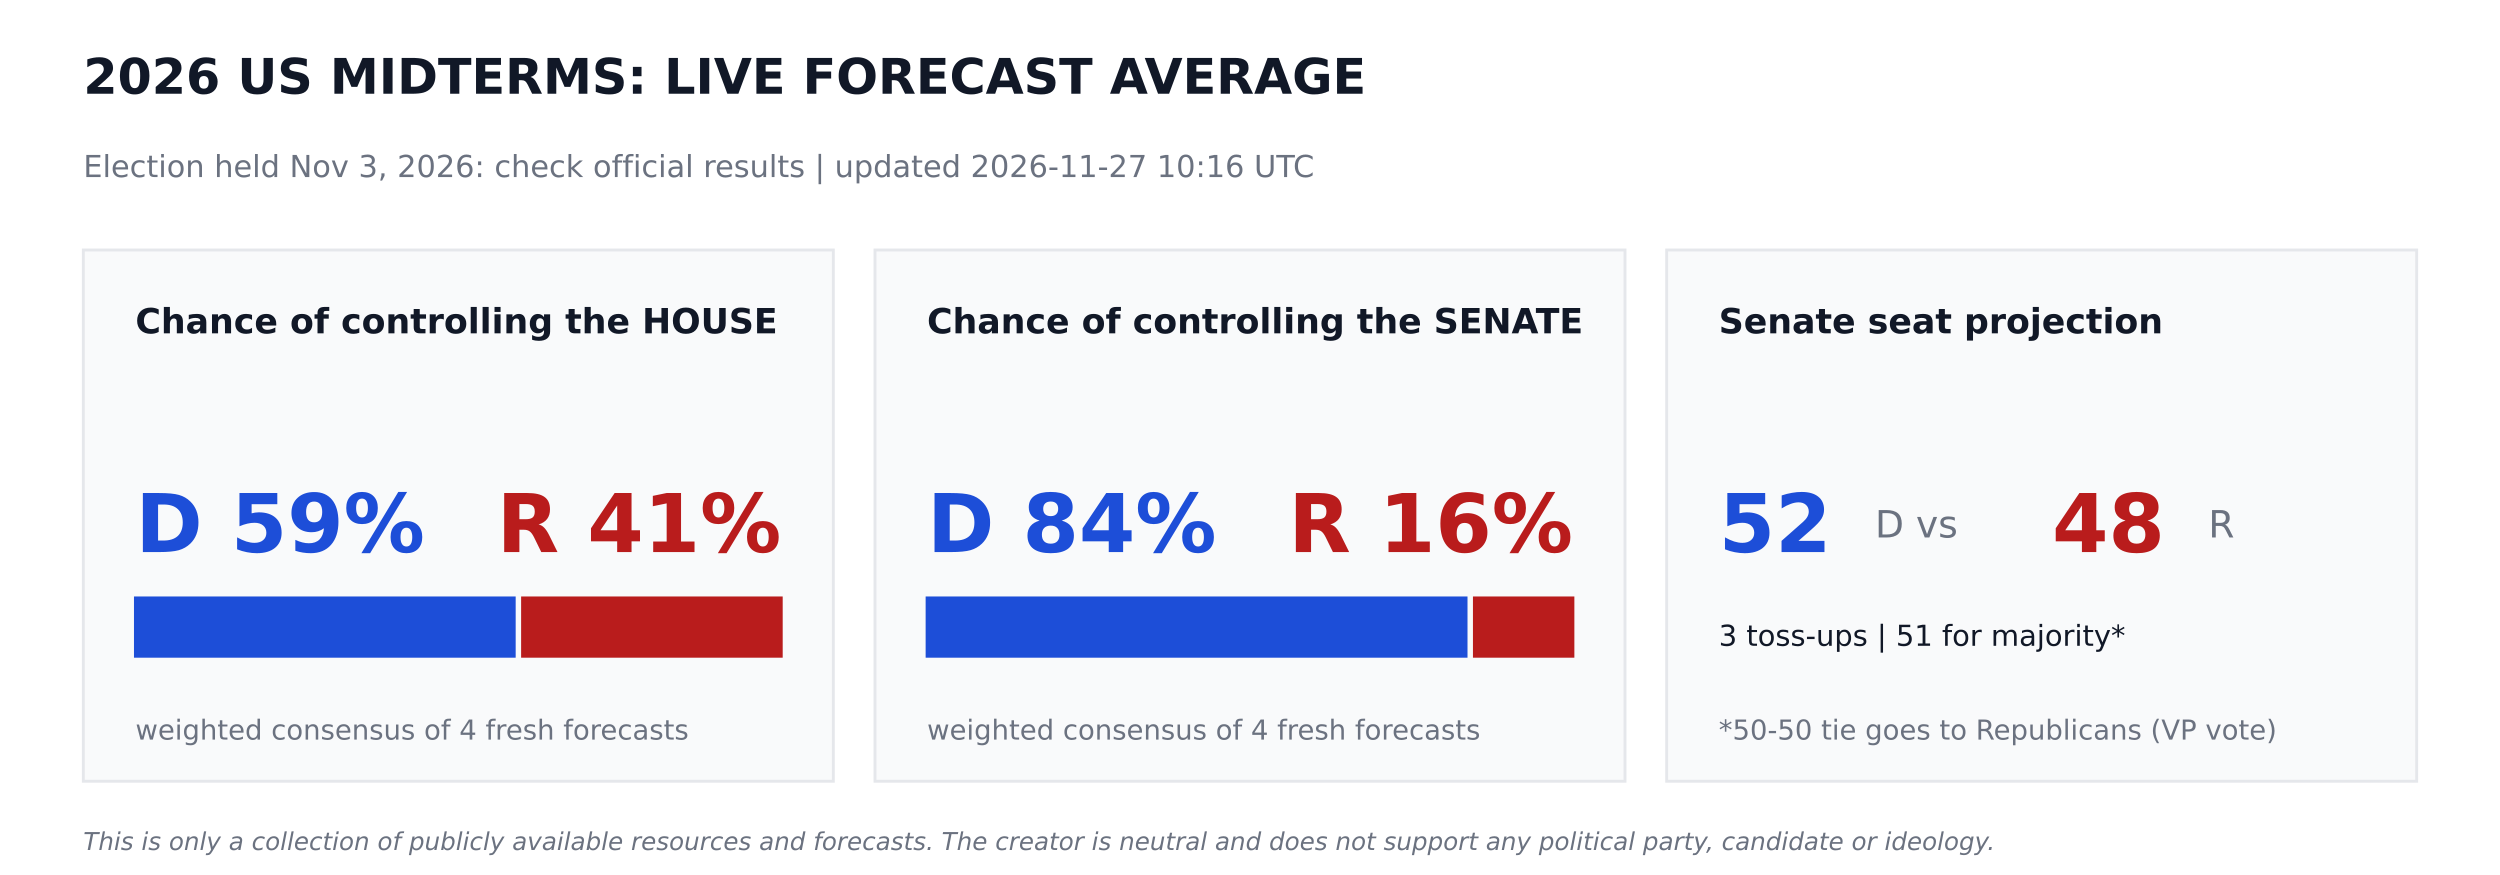
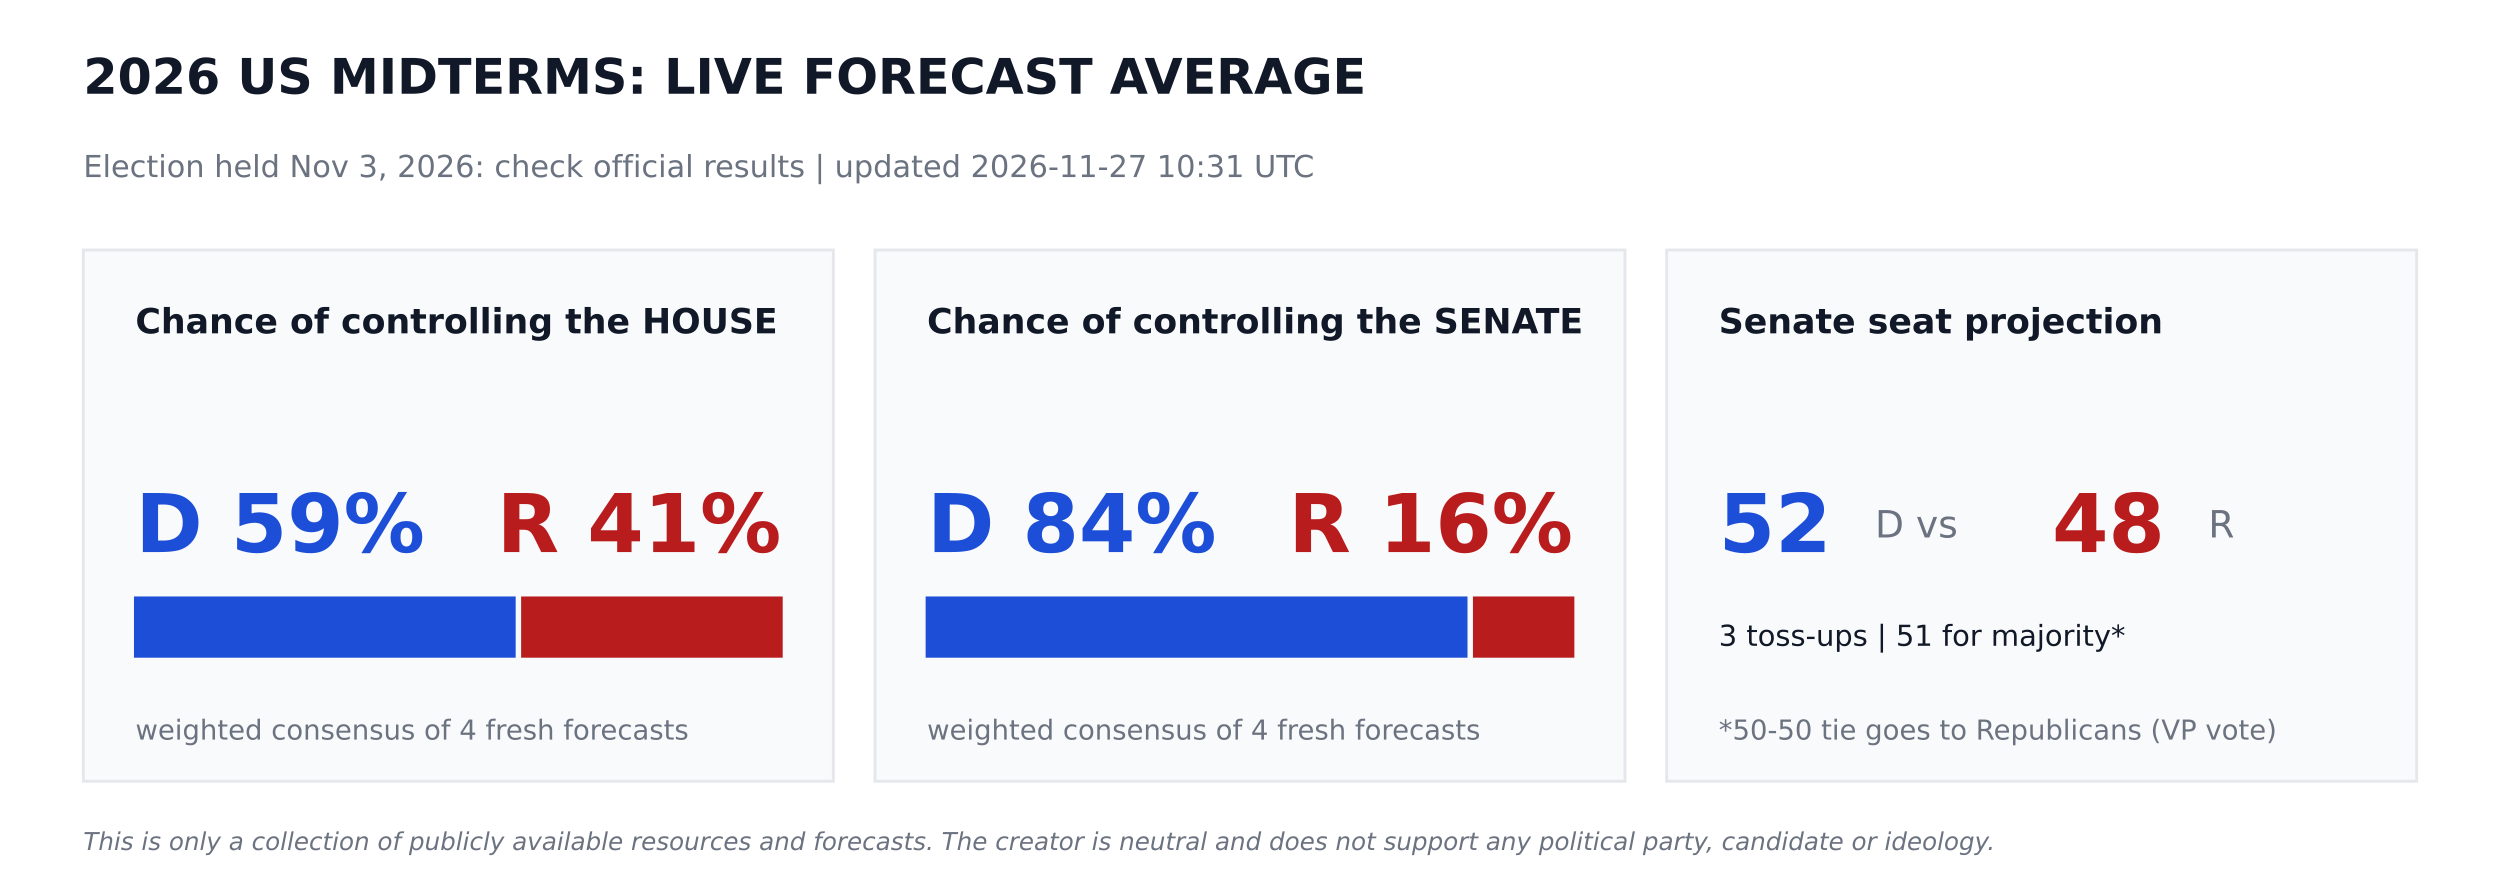
<svg xmlns="http://www.w3.org/2000/svg" width="864pt" height="302.4pt" viewBox="0 0 864 302.4" version="1.1">
  <defs>
    <style type="text/css">*{stroke-linejoin: round; stroke-linecap: butt}</style>
  </defs>
  <g id="figure_1">
    <g id="patch_1">
      <path d="M 0 302.4  L 864 302.4  L 864 0  L 0 0  z " style="fill: #ffffff" />
    </g>
    <g id="axes_1">
      <g id="patch_2">
-         <path d="M 28.8 270  L 288 270  L 288 86.4  L 28.8 86.4  z " clip-path="url(#pfd2f46a42f)" style="fill: #f9fafb; stroke: #e5e7eb; stroke-linejoin: miter" />
+         <path d="M 28.8 270  L 288 270  L 288 86.4  L 28.8 86.4  z " clip-path="url(#pf584059fb2)" style="fill: #f9fafb; stroke: #e5e7eb; stroke-linejoin: miter" />
      </g>
      <g id="patch_3">
-         <path d="M 46.8 226.8  L 177.718 226.8  L 177.718 206.64  L 46.8 206.64  z " clip-path="url(#pfd2f46a42f)" style="fill: #1d4ed8; stroke: #1d4ed8; stroke-linejoin: miter" />
+         <path d="M 46.8 226.8  L 177.718 226.8  L 177.718 206.64  L 46.8 206.64  z " clip-path="url(#pf584059fb2)" style="fill: #1d4ed8; stroke: #1d4ed8; stroke-linejoin: miter" />
      </g>
      <g id="patch_4">
-         <path d="M 180.598 226.8  L 270 226.8  L 270 206.64  L 180.598 206.64  z " clip-path="url(#pfd2f46a42f)" style="fill: #b91c1c; stroke: #b91c1c; stroke-linejoin: miter" />
+         <path d="M 180.598 226.8  L 270 226.8  L 270 206.64  L 180.598 206.64  z " clip-path="url(#pf584059fb2)" style="fill: #b91c1c; stroke: #b91c1c; stroke-linejoin: miter" />
      </g>
      <g id="patch_5">
-         <path d="M 302.4 270  L 561.6 270  L 561.6 86.4  L 302.4 86.4  z " clip-path="url(#pfd2f46a42f)" style="fill: #f9fafb; stroke: #e5e7eb; stroke-linejoin: miter" />
+         <path d="M 302.4 270  L 561.6 270  L 561.6 86.4  L 302.4 86.4  z " clip-path="url(#pf584059fb2)" style="fill: #f9fafb; stroke: #e5e7eb; stroke-linejoin: miter" />
      </g>
      <g id="patch_6">
-         <path d="M 320.4 226.8  L 506.671 226.8  L 506.671 206.64  L 320.4 206.64  z " clip-path="url(#pfd2f46a42f)" style="fill: #1d4ed8; stroke: #1d4ed8; stroke-linejoin: miter" />
+         <path d="M 320.4 226.8  L 506.671 226.8  L 506.671 206.64  L 320.4 206.64  z " clip-path="url(#pf584059fb2)" style="fill: #1d4ed8; stroke: #1d4ed8; stroke-linejoin: miter" />
      </g>
      <g id="patch_7">
-         <path d="M 509.551 226.8  L 543.6 226.8  L 543.6 206.64  L 509.551 206.64  z " clip-path="url(#pfd2f46a42f)" style="fill: #b91c1c; stroke: #b91c1c; stroke-linejoin: miter" />
+         <path d="M 509.551 226.8  L 543.6 226.8  L 543.6 206.64  L 509.551 206.64  z " clip-path="url(#pf584059fb2)" style="fill: #b91c1c; stroke: #b91c1c; stroke-linejoin: miter" />
      </g>
      <g id="patch_8">
-         <path d="M 576 270  L 835.2 270  L 835.2 86.4  L 576 86.4  z " clip-path="url(#pfd2f46a42f)" style="fill: #f9fafb; stroke: #e5e7eb; stroke-linejoin: miter" />
+         <path d="M 576 270  L 835.2 270  L 835.2 86.4  L 576 86.4  z " clip-path="url(#pf584059fb2)" style="fill: #f9fafb; stroke: #e5e7eb; stroke-linejoin: miter" />
      </g>
      <g id="text_1">
        <text style="font-weight: 700; font-size: 17px; font-family: 'DejaVu Sans'; text-anchor: start; fill: #111827" x="28.8" y="32.4" transform="rotate(-0 28.8 32.4)">2026 US MIDTERMS: LIVE FORECAST AVERAGE</text>
      </g>
      <g id="text_2">
-         <text style="font-size: 10.5px; font-family: 'DejaVu Sans'; text-anchor: start; fill: #6b7280" x="28.8" y="61.2" transform="rotate(-0 28.8 61.2)">Election held Nov 3, 2026: check official results   |   updated 2026-11-27 10:16 UTC</text>
+         <text style="font-size: 10.5px; font-family: 'DejaVu Sans'; text-anchor: start; fill: #6b7280" x="28.8" y="61.2" transform="rotate(-0 28.8 61.2)">Election held Nov 3, 2026: check official results   |   updated 2026-11-27 10:31 UTC</text>
      </g>
      <g id="text_3">
        <text style="font-weight: 700; font-size: 12px; font-family: 'DejaVu Sans'; text-anchor: start; fill: #111827" x="46.8" y="115.2" transform="rotate(-0 46.8 115.2)">Chance of controlling the HOUSE</text>
      </g>
      <g id="text_4">
        <text style="font-weight: 700; font-size: 28px; font-family: 'DejaVu Sans'; text-anchor: start; fill: #1d4ed8" x="46.8" y="190.8" transform="rotate(-0 46.8 190.8)">D 59%</text>
      </g>
      <g id="text_5">
        <text style="font-weight: 700; font-size: 28px; font-family: 'DejaVu Sans'; text-anchor: end; fill: #b91c1c" x="270" y="190.8" transform="rotate(-0 270 190.8)">R 41%</text>
      </g>
      <g id="text_6">
        <text style="font-size: 9.5px; font-family: 'DejaVu Sans'; text-anchor: start; fill: #6b7280" x="46.8" y="255.6" transform="rotate(-0 46.8 255.6)">weighted consensus of 4 fresh forecasts</text>
      </g>
      <g id="text_7">
        <text style="font-weight: 700; font-size: 12px; font-family: 'DejaVu Sans'; text-anchor: start; fill: #111827" x="320.4" y="115.2" transform="rotate(-0 320.4 115.2)">Chance of controlling the SENATE</text>
      </g>
      <g id="text_8">
        <text style="font-weight: 700; font-size: 28px; font-family: 'DejaVu Sans'; text-anchor: start; fill: #1d4ed8" x="320.4" y="190.8" transform="rotate(-0 320.4 190.8)">D 84%</text>
      </g>
      <g id="text_9">
        <text style="font-weight: 700; font-size: 28px; font-family: 'DejaVu Sans'; text-anchor: end; fill: #b91c1c" x="543.6" y="190.8" transform="rotate(-0 543.6 190.8)">R 16%</text>
      </g>
      <g id="text_10">
        <text style="font-size: 9.5px; font-family: 'DejaVu Sans'; text-anchor: start; fill: #6b7280" x="320.4" y="255.6" transform="rotate(-0 320.4 255.6)">weighted consensus of 4 fresh forecasts</text>
      </g>
      <g id="text_11">
        <text style="font-weight: 700; font-size: 12px; font-family: 'DejaVu Sans'; text-anchor: start; fill: #111827" x="594" y="115.2" transform="rotate(-0 594 115.2)">Senate seat projection</text>
      </g>
      <g id="text_12">
        <text style="font-weight: 700; font-size: 28px; font-family: 'DejaVu Sans'; text-anchor: start; fill: #1d4ed8" x="594" y="190.8" transform="rotate(-0 594 190.8)">52</text>
      </g>
      <g id="text_13">
        <text style="font-size: 13px; font-family: 'DejaVu Sans'; text-anchor: start; fill: #6b7280" x="648" y="185.76" transform="rotate(-0 648 185.76)">D  vs</text>
      </g>
      <g id="text_14">
        <text style="font-weight: 700; font-size: 28px; font-family: 'DejaVu Sans'; text-anchor: start; fill: #b91c1c" x="709.2" y="190.8" transform="rotate(-0 709.2 190.8)">48</text>
      </g>
      <g id="text_15">
        <text style="font-size: 13px; font-family: 'DejaVu Sans'; text-anchor: start; fill: #6b7280" x="763.2" y="185.76" transform="rotate(-0 763.2 185.76)">R</text>
      </g>
      <g id="text_16">
        <text style="font-size: 10px; font-family: 'DejaVu Sans'; text-anchor: start; fill: #111827" x="594" y="223.2" transform="rotate(-0 594 223.2)">3 toss-ups  |  51 for majority*</text>
      </g>
      <g id="text_17">
        <text style="font-size: 9.5px; font-family: 'DejaVu Sans'; text-anchor: start; fill: #6b7280" x="594" y="255.6" transform="rotate(-0 594 255.6)">*50-50 tie goes to Republicans (VP vote)</text>
      </g>
      <g id="text_18">
        <text style="font-style: italic; font-size: 8.5px; font-family: 'DejaVu Sans'; text-anchor: start; fill: #6b7280" x="28.8" y="293.76" transform="rotate(-0 28.8 293.76)">This is only a collection of publicly available resources and forecasts. The creator is neutral and does not support any political party, candidate or ideology.</text>
      </g>
    </g>
  </g>
  <defs>
-     <clipPath id="pfd2f46a42f">
+     <clipPath id="pf584059fb2">
      <rect x="0" y="0" width="864" height="302.4" />
    </clipPath>
  </defs>
</svg>
